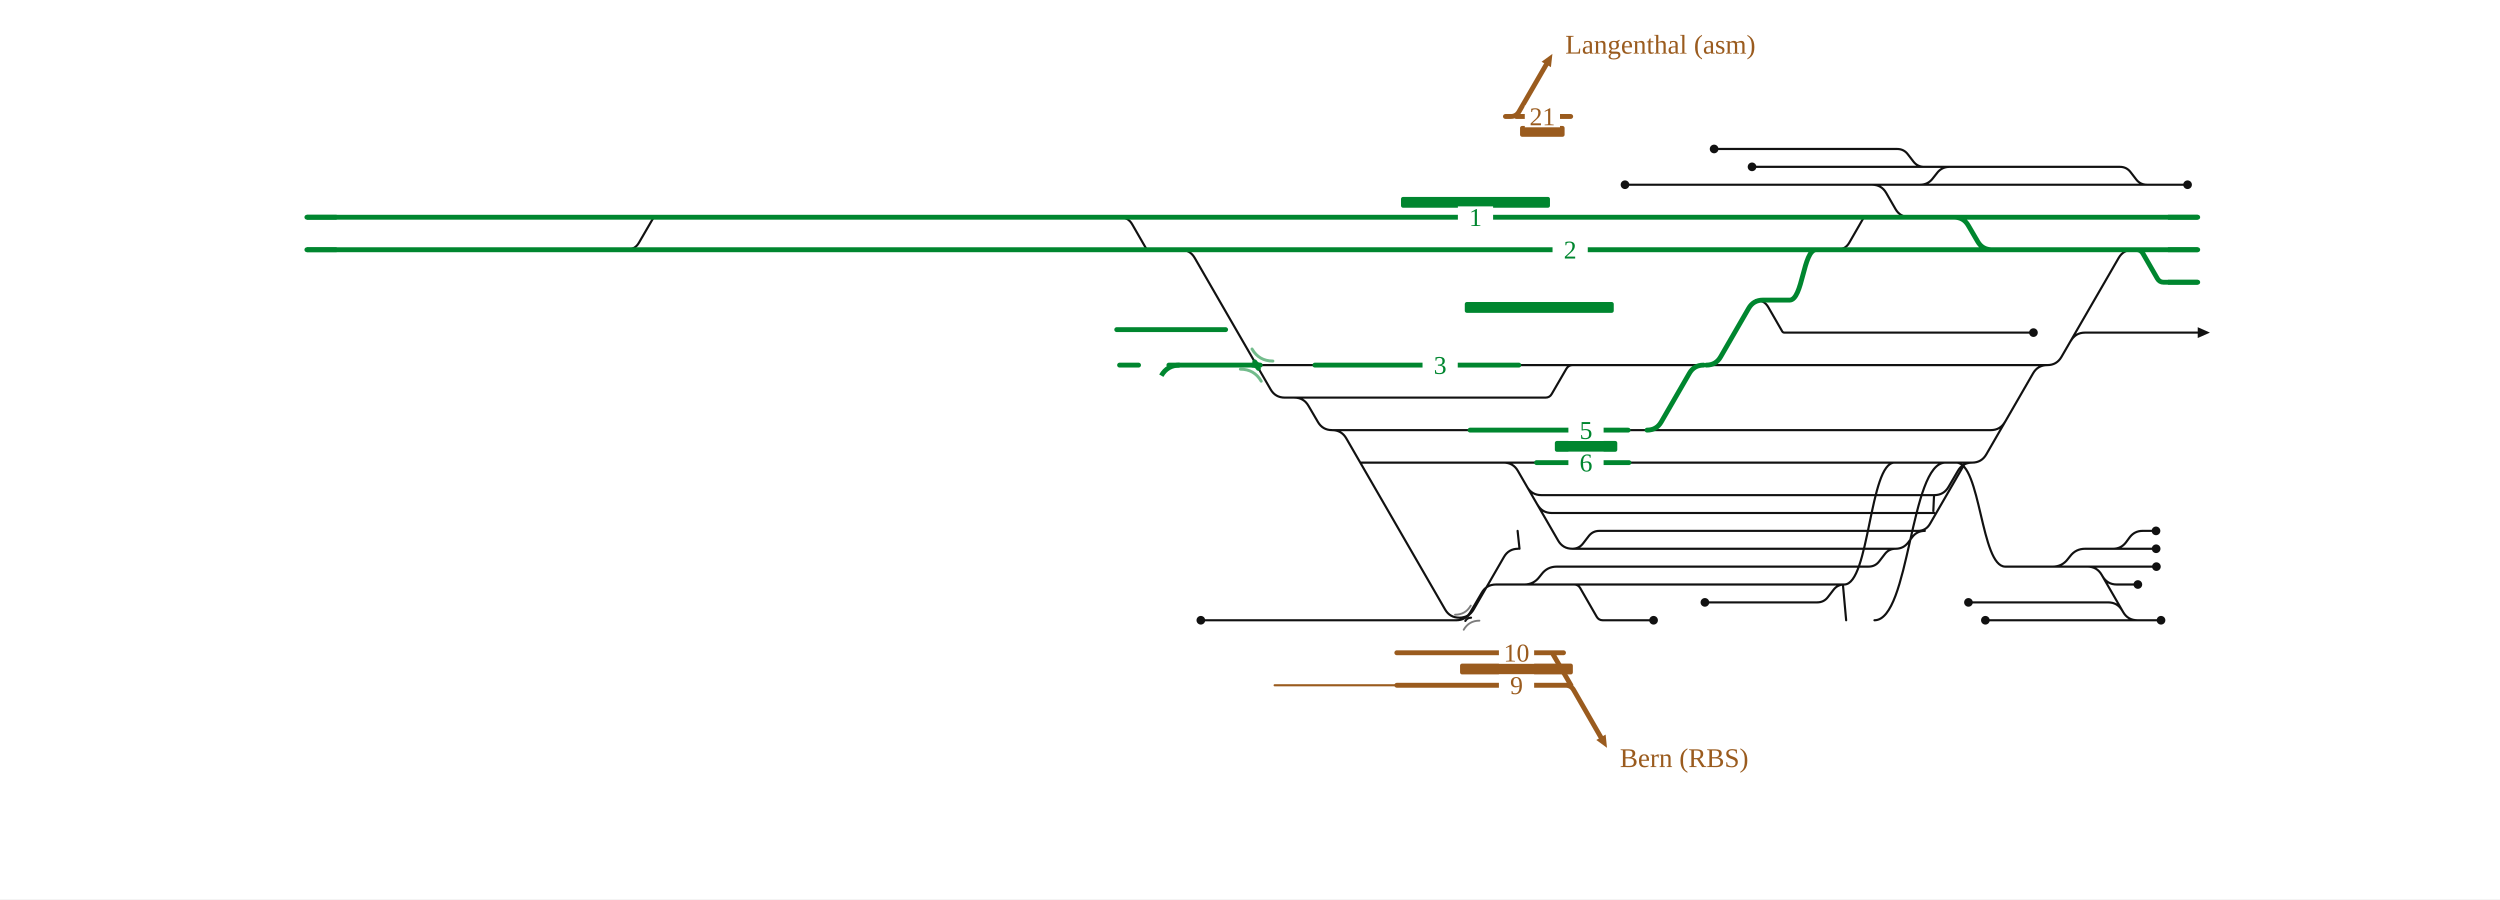
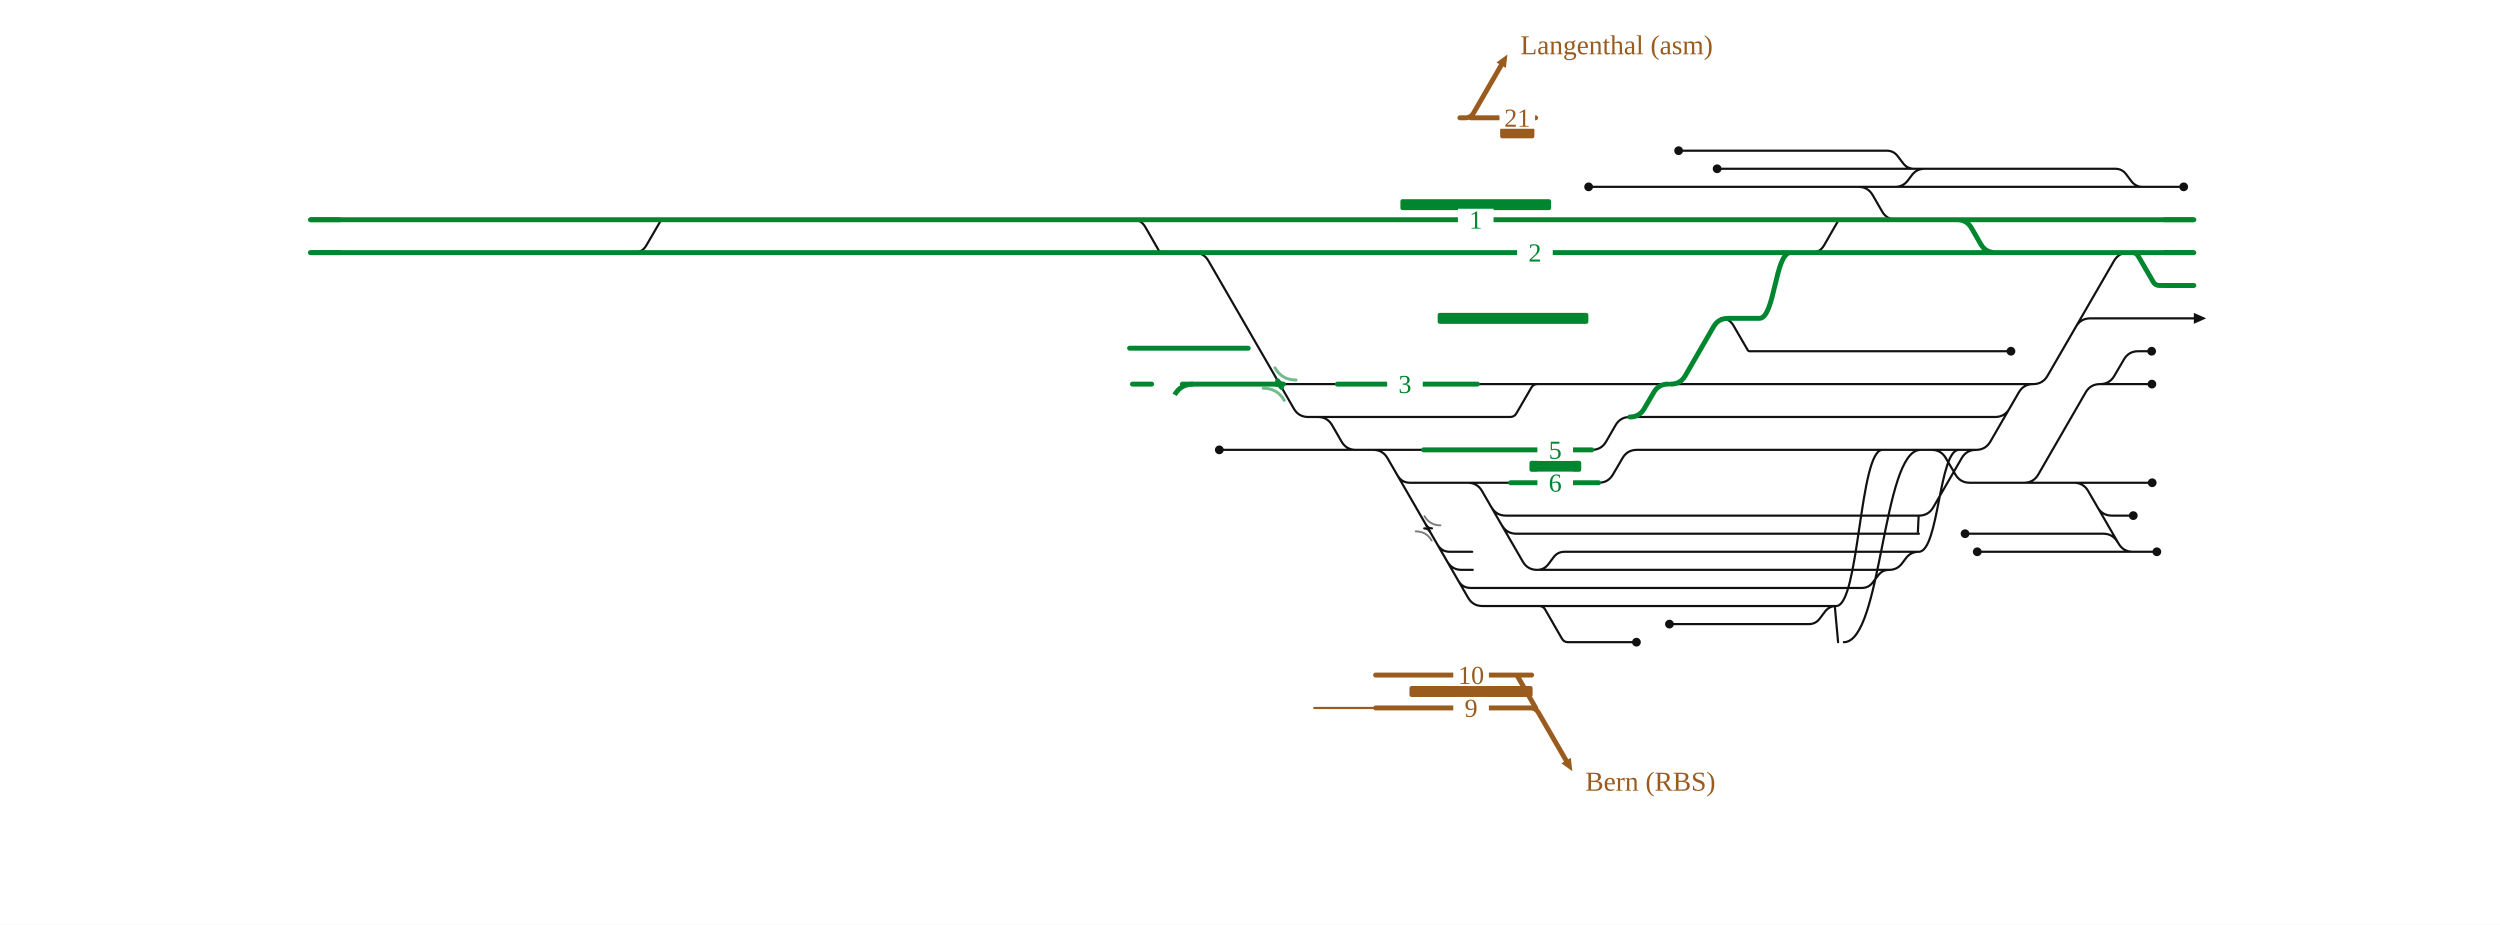
- <svg xmlns="http://www.w3.org/2000/svg" viewBox="0 0 1846 664" width="1846" height="664" font-family="Fira Sans, Source Sans 3, Helvetica, Arial, sans-serif">
+ <svg xmlns="http://www.w3.org/2000/svg" viewBox="0 0 1825 675" width="1825" height="675" font-family="Fira Sans, Source Sans 3, Helvetica, Arial, sans-serif">
  <rect width="100%" height="100%" fill="#fff" />
  <g fill="none" stroke-linecap="round" stroke-linejoin="round">
-     <path d="M1199.9,136.4H1382.3 M1258.9,444.8H1341.8M1341.8,444.8H1341.8Q1346.8,444.8 1349.8,440.8L1353.8,435.6Q1356.8,431.6 1361.8,431.6H1361.8 M1161.0,405.2H1161.0Q1166.0,405.2 1169.0,401.2L1173.0,396.0Q1176.0,392.0 1181.0,392.0H1181.0M1181.0,392.0H1421.3 M1416.1,392.0Q1422.1,392.0 1425.1,386.8L1450.8,342.3Q1451.2,341.6 1452.0,341.6H1452.0 M1135.3,372.7Q1138.8,378.8 1145.8,378.8H1428.3M1427.3,378.8C1427.8,378.8 1427.8,365.6 1428.3,365.6 M1110.3,341.6H1110.3Q1117.3,341.6 1120.8,347.7L1150.5,399.1Q1154.0,405.2 1161.0,405.2H1161.0 M1161.0,405.2H1399.7 M983.6,317.6H983.6Q990.6,317.6 994.1,323.7L1067.1,450.1Q1070.6,456.1 1077.6,456.1H1077.6 M1004.5,341.6H1110.3 M1110.3,341.6H1134.6 M1159.1,418.4H1379.7M1379.7,418.4H1379.7Q1384.7,418.4 1387.7,414.4L1391.7,409.2Q1394.7,405.2 1399.7,405.2H1399.7 M1127.6,359.5Q1131.1,365.6 1138.1,365.6H1428.3 M932.7,458.0H1075.3M1075.3,458.0H1075.3Q1082.3,458.0 1085.8,451.9L1094.1,437.7Q1097.6,431.6 1104.6,431.6H1104.6M1104.6,431.6H1162.3 M955.7,293.6H1141.2M1141.2,293.6H1141.2Q1144.3,293.6 1145.8,290.9L1156.6,272.3Q1158.2,269.6 1161.2,269.6H1161.2 M1077.6,456.1H1077.6Q1084.6,456.1 1088.1,450.1L1110.5,411.3Q1114.0,405.2 1121.0,405.2H1121.0 M1162.3,431.6H1162.3Q1165.3,431.6 1166.8,434.2L1179.0,455.4Q1180.5,458.0 1183.5,458.0H1183.5M1183.5,458.0H1221.0 M1382.3,136.4H1417.8 M1420.8,123.2H1439.6 M1334.5,269.6H1511.7 M1529.1,251.7Q1532.6,245.6 1539.6,245.6H1622.8 M1578.2,458.0H1595.7 M1509.9,418.4H1582.2 M1560.3,405.2H1560.3Q1566.2,405.2 1569.8,400.5L1572.6,396.7Q1576.2,392.0 1582.1,392.0H1582.1 M1480.5,311.5Q1477.0,317.6 1470.0,317.6H1314.5 M1552.5,425.5Q1556.0,431.6 1563.0,431.6H1578.6 M1560.3,405.2H1582.2 M1384.1,458.0C1410.3,458.0 1410.3,341.6 1436.5,341.6 M1296.7,221.6Q1302.7,221.6 1305.7,226.8L1316.0,244.7Q1316.6,245.6 1317.6,245.6H1317.6M1317.6,245.6H1333.5 M1356.5,184.4Q1362.5,184.4 1365.5,179.2L1375.8,161.3Q1376.4,160.4 1377.4,160.4H1377.4 M1567.1,450.9Q1563.6,444.8 1556.6,444.8H1453.5 M886.7,458.0H932.7 M1161.8,269.6H1216.5 M827.0,160.4Q833.0,160.4 836.0,165.6L846.3,183.5Q846.8,184.4 847.9,184.4H847.9M847.9,184.4H863.8 M983.6,317.6H1085.5 M1202.8,341.6H1222.9 M1293.7,123.2H1420.8 M1599.3,184.4H1622.8 M462.8,184.4Q468.8,184.4 471.8,179.2L482.2,161.3Q482.7,160.4 483.7,160.4H483.7 M1417.8,136.4H1417.8Q1423.7,136.4 1427.2,131.7L1430.2,127.9Q1433.7,123.2 1439.6,123.2H1439.6 M1265.7,110.0H1400.8M1400.8,110.0H1400.8Q1405.8,110.0 1408.8,114.0L1412.8,119.2Q1415.8,123.2 1420.8,123.2H1420.8 M1399.7,405.2H1399.7Q1405.5,405.2 1409.0,400.6L1412.0,396.6Q1415.5,392.0 1421.3,392.0H1421.3 M1480.7,418.4H1509.9 M1428.3,365.6H1428.3Q1435.3,365.6 1438.8,359.5L1445.7,347.7Q1449.2,341.6 1456.2,341.6H1456.2 M1382.3,136.4H1382.3Q1389.3,136.4 1392.8,142.5L1399.6,154.3Q1403.1,160.4 1410.1,160.4H1418.9 M1509.9,418.4H1515.7Q1522.7,418.4 1526.9,412.8L1528.5,410.8Q1532.7,405.2 1539.7,405.2H1560.3 M1361.8,431.6C1380.4,431.6 1380.4,341.6 1398.9,341.6 M1480.7,418.4H1541.4M1541.4,418.4H1541.4Q1548.4,418.4 1551.9,424.5L1567.7,451.9Q1571.2,458.0 1578.2,458.0H1578.2 M1363.2,458.0L1360.8,431.6 M1417.8,136.4H1585.3 M1439.6,123.2H1565.3M1565.3,123.2H1565.3Q1570.3,123.2 1573.3,127.2L1577.3,132.4Q1580.3,136.4 1585.3,136.4H1585.3 M1444.5,341.6C1462.6,341.6 1462.6,418.4 1480.7,418.4 M1162.3,431.6H1361.8 M1582.1,392.0H1592.0 M1582.2,405.2H1592.1 M1582.2,418.4H1592.3 M1511.7,269.6H1511.7Q1518.7,269.6 1522.2,263.5L1564.4,190.5Q1567.9,184.4 1574.9,184.4H1574.9 M1466.0,458.0H1578.2 M1456.2,341.6H1456.2Q1463.2,341.6 1466.7,335.5L1501.2,275.7Q1504.7,269.6 1511.7,269.6H1511.7 M1257.9,269.6H1260.0 M955.7,293.6H955.7Q962.7,293.6 966.2,299.7L973.1,311.5Q976.6,317.6 983.6,317.6H983.6 M1121.5,269.6H1161.2 M1585.3,136.4H1615.3 M1122.0,405.2L1120.6,392.0 M1105.6,431.6H1125.5Q1132.5,431.6 1136.7,426.0L1138.3,424.0Q1142.5,418.4 1149.5,418.4H1159.1 M927.9,269.6H970.9 M1161.2,269.6H1161.8 M1202.2,317.6H1216.2 M1216.5,269.6H1257.9 M1333.5,245.6H1501.5 M1260.0,269.6H1334.5 M1222.9,341.6H1456.2 M1216.2,317.6H1314.5 M864.7,184.4L871.7,184.4Q878.7,184.4 882.2,190.5L938.2,287.5Q941.7,293.6 948.7,293.6L955.7,293.6" stroke="#111" stroke-width="1.6" />
-     <path d="M1080.6,456.1Q1083.4,456.1 1084.8,453.7" fill="none" stroke="#111" stroke-width="1.6" stroke-linecap="round" />
-     <path d="M1086.2,456.1Q1083.4,456.1 1082.0,458.5" fill="none" stroke="#111" stroke-width="1.6" stroke-linecap="round" />
-     <path d="M702.6,160.4H771.9 M492.2,160.4H602.5 M602.5,160.4H702.6 M771.9,160.4H825.3 M825.3,160.4H831.9 M826.7,269.6H840.7 M1577.6,184.4H1577.6Q1580.7,184.4 1582.3,187.1L1593.0,205.7Q1594.6,208.4 1597.6,208.4H1597.6M1597.6,208.4H1622.8  M863.1,269.6H927.9 M703.0,184.4H771.8 M602.4,184.4H703.0 M824.6,243.4H857.8M857.8,243.4L871.8,243.4M871.8,243.4H905.0 M771.8,184.4H825.3 M1574.9,184.4H1577.6 M825.3,184.4H863.8 M451.9,184.4H492.1 M226.6,160.4H483.7 M483.7,160.4H492.2 M1420.7,160.4H1442.9Q1449.9,160.4 1453.4,166.5L1460.3,178.3Q1463.8,184.4 1470.8,184.4H1524.0 M492.1,184.4H602.4 M226.6,184.4H300.2 M970.9,269.6H1121.5 M831.9,160.4H882.1 M1418.9,160.4H1420.7 M1377.4,160.4H1418.9 M864.7,184.4H1221.9 M1345.5,184.4H1524.0 M882.1,160.4H1221.9 M1260.0,269.6H1260.0Q1267.0,269.6 1270.5,263.5L1291.2,227.7Q1294.7,221.6 1301.7,221.6H1301.7 M1301.7,221.6H1321.4M1321.4,221.6C1331.3,221.6 1331.3,184.4 1341.1,184.4 M1216.2,317.6H1216.2Q1223.2,317.6 1226.7,311.5L1247.4,275.7Q1250.9,269.6 1257.9,269.6H1257.9 M1420.7,160.4H1622.8 M300.2,184.4H451.9 M863.8,184.4H864.7 M1341.1,184.4H1345.5 M1524.0,184.4H1574.9 M1134.6,341.6H1202.8 M1085.5,317.6H1202.2 M1221.9,160.4H1377.4 M1221.9,184.4H1341.1 M1577.6,184.4H1622.8" stroke="#00862f" stroke-width="3.6" />
-     <path d="M925.1,269.6Q927.9,269.6 929.2,272.0" fill="none" stroke="#00862f" stroke-width="3.6" stroke-linecap="round" />
-     <path d="M930.6,269.6Q927.9,269.6 926.5,267.2" fill="none" stroke="#00862f" stroke-width="3.6" stroke-linecap="round" />
-     <path d="M1186.6,552.2L1178.7,546.4L1185.6,542.4Z" fill="#9a5b1e" stroke="none" />
-     <path d="M1031.4,506.0L941.2,506.0" stroke="#9a5b1e" stroke-width="1.6" />
-     <path d="M1031.4,482.0L1154.5,482.0 M1031.4,506.0L1160.0,506.0 M1152.0,506.0L1156.0,506.0Q1160.0,506.0 1162.0,509.5L1182.1,544.4 M1146.1,482.0L1160.0,506.0" stroke="#9a5b1e" stroke-width="3.6" />
+     <path d="M1159.7,136.4H1344.1 M1218.7,455.6H1320.4M1320.4,455.6H1320.4Q1325.4,455.6 1328.4,451.6L1332.3,446.4Q1335.4,442.4 1340.4,442.4H1340.4 M1122.1,416.0H1122.1Q1127.1,416.0 1130.2,412.0L1134.1,406.8Q1137.1,402.8 1142.1,402.8H1142.1M1142.1,402.8H1400.7 M1400.7,402.8C1415.4,402.8 1415.4,328.4 1430.0,328.4 M1096.4,383.5Q1099.9,389.6 1106.9,389.6H1400.8M1399.8,389.6C1400.3,389.6 1400.3,376.4 1400.8,376.4 M1071.4,352.4H1071.4Q1078.4,352.4 1081.9,358.5L1111.6,409.9Q1115.1,416.0 1122.1,416.0H1122.1 M1122.1,416.0H1379.1 M1020.3,347.2Q1023.3,352.4 1029.3,352.4H1071.4 M1071.4,352.4H1102.8 M1120.3,429.2H1359.1M1359.1,429.2H1359.1Q1364.1,429.2 1367.1,425.2L1371.1,420.0Q1374.1,416.0 1379.1,416.0H1379.1 M1088.8,370.3Q1092.3,376.4 1099.3,376.4H1400.8 M962.0,304.4H1102.4M1102.4,304.4H1102.4Q1105.5,304.4 1107.0,301.7L1117.8,283.1Q1119.3,280.4 1122.4,280.4H1122.4 M1123.5,442.4H1123.5Q1126.5,442.4 1128.0,445.0L1140.2,466.2Q1141.7,468.8 1144.7,468.8H1144.7M1144.7,468.8H1194.6 M1344.1,136.4H1383.4 M1397.3,123.2H1405.0 M1295.1,280.4H1484.2 M1515.4,238.5Q1518.9,232.4 1525.9,232.4H1601.5 M1557.0,402.8H1574.5 M1477.5,352.4H1560.9 M1533.0,280.4H1533.0Q1540.0,280.4 1543.5,274.3L1550.4,262.5Q1553.9,256.4 1560.9,256.4H1560.9 M1466.9,298.3Q1463.4,304.4 1456.4,304.4H1274.2 M1531.2,370.3Q1534.7,376.4 1541.7,376.4H1557.3 M1533.0,280.4H1560.9 M1346.0,468.8C1374.0,468.8 1374.0,328.4 1402.0,328.4 M1256.4,232.4Q1262.4,232.4 1265.4,237.6L1275.8,255.5Q1276.3,256.4 1277.3,256.4H1277.3M1277.3,256.4H1293.3 M1322.5,184.4Q1328.5,184.4 1331.5,179.2L1341.8,161.3Q1342.3,160.4 1343.4,160.4H1343.4 M1545.8,395.7Q1542.3,389.6 1535.3,389.6H1434.5 M890.1,328.4H957.9 M1122.9,280.4H1190.1 M827.0,160.4Q833.0,160.4 836.0,165.6L846.3,183.5Q846.8,184.4 847.9,184.4H847.9M847.9,184.4H863.8 M989.8,328.4H1039.2 M1167.0,352.4H1167.0Q1174.0,352.4 1177.5,346.3L1184.4,334.5Q1187.9,328.4 1194.9,328.4H1194.9 M1253.5,123.2H1397.3 M1578.1,184.4H1601.5 M462.8,184.4Q468.8,184.4 471.8,179.2L482.2,161.3Q482.7,160.4 483.7,160.4H483.7 M1383.4,136.4H1383.4Q1389.2,136.4 1392.7,131.8L1395.7,127.8Q1399.2,123.2 1405.0,123.2H1405.0 M1225.4,110.0H1377.3M1377.3,110.0H1377.3Q1382.3,110.0 1385.3,114.0L1389.3,119.2Q1392.3,123.2 1397.3,123.2H1397.3 M1379.1,416.0H1379.1Q1384.9,416.0 1388.4,411.4L1391.4,407.4Q1394.9,402.8 1400.7,402.8H1400.7 M1444.8,352.4H1477.5 M1400.8,376.4H1400.8Q1407.8,376.4 1411.3,370.3L1432.0,334.5Q1435.5,328.4 1442.5,328.4H1442.5 M1344.1,136.4H1356.6Q1363.6,136.4 1367.1,142.5L1373.9,154.3Q1377.4,160.4 1384.4,160.4H1384.4 M1477.5,352.4H1477.5Q1484.5,352.4 1488.0,346.3L1522.5,286.5Q1526.0,280.4 1533.0,280.4H1533.0 M1340.4,442.4C1357.3,442.4 1357.3,328.4 1374.2,328.4 M1444.8,352.4H1513.9M1513.9,352.4H1513.9Q1520.9,352.4 1524.4,358.5L1546.5,396.7Q1550.0,402.8 1557.0,402.8H1557.0 M1341.8,468.8L1339.4,442.4 M1383.4,136.4H1564.1 M1405.0,123.2H1544.1M1544.1,123.2H1544.1Q1549.1,123.2 1552.1,127.2L1556.0,132.4Q1559.1,136.4 1564.1,136.4H1564.1 M1410.0,328.4H1410.0Q1417.0,328.4 1420.5,334.5L1427.4,346.3Q1430.9,352.4 1437.9,352.4H1444.8 M1123.5,442.4H1340.4 M1560.9,256.4H1570.7 M1560.9,280.4H1570.9 M1560.9,352.4H1571.1 M1484.2,280.4H1484.2Q1491.2,280.4 1494.7,274.3L1543.2,190.5Q1546.7,184.4 1553.7,184.4H1553.7 M1443.4,402.8H1557.0 M1442.5,328.4H1442.5Q1449.5,328.4 1453.0,322.3L1473.7,286.5Q1477.2,280.4 1484.2,280.4H1484.2 M1217.7,280.4H1219.7 M962.0,304.4H962.0Q969.0,304.4 972.5,310.5L979.3,322.3Q982.8,328.4 989.8,328.4H989.8 M1078.5,280.4H1122.4 M1564.1,136.4H1594.1 M1049.4,397.6Q1052.4,402.8 1058.4,402.8H1074.7 M1064.6,424.0Q1067.6,429.2 1073.6,429.2H1120.3 M934.1,280.4H976.3 M1122.4,280.4H1122.9 M1162.0,328.4H1162.0Q1169.0,328.4 1172.5,322.3L1179.3,310.5Q1182.8,304.4 1189.8,304.4H1189.8 M1190.1,280.4H1217.7 M1293.3,256.4H1468.0 M1219.7,280.4H1295.1 M1194.9,328.4H1442.5 M1189.8,304.4H1274.2 M989.8,328.4L1002.4,328.4Q1009.4,328.4 1012.9,334.5L1056.5,409.9Q1060.0,416.0 1067.0,416.0L1075.1,416.0 M957.9,328.4L1002.4,328.4Q1009.4,328.4 1012.9,334.5L1071.7,436.3Q1075.2,442.4 1082.2,442.4L1123.5,442.4 M864.7,184.4L871.7,184.4Q878.7,184.4 882.2,190.5L944.5,298.3Q948.0,304.4 955.0,304.4L962.0,304.4" stroke="#111" stroke-width="1.6" />
+     <path d="M1039.7,385.7Q1042.5,385.7 1043.9,388.1" fill="none" stroke="#111" stroke-width="1.6" stroke-linecap="round" />
+     <path d="M1045.3,385.7Q1042.5,385.7 1041.1,383.3" fill="none" stroke="#111" stroke-width="1.6" stroke-linecap="round" />
+     <path d="M702.6,160.4H771.9 M492.2,160.4H602.5 M602.5,160.4H702.6 M771.9,160.4H825.3 M825.3,160.4H831.9 M826.7,280.4H840.7 M1556.4,184.4H1556.4Q1559.5,184.4 1561.0,187.1L1571.8,205.7Q1573.3,208.4 1576.4,208.4H1576.4M1576.4,208.4H1601.5  M863.1,280.4H934.1 M703.0,184.4H771.8 M602.4,184.4H703.0 M824.6,254.2H860.9M860.9,254.2L874.9,254.2M874.9,254.2H911.2 M771.8,184.4H825.3 M1553.7,184.4H1556.4 M825.3,184.4H863.8 M451.9,184.4H492.1 M226.6,160.4H483.7 M483.7,160.4H492.2 M1396.7,160.4H1428.7Q1435.7,160.4 1439.2,166.5L1446.0,178.3Q1449.5,184.4 1456.5,184.4H1496.7 M492.1,184.4H602.4 M226.6,184.4H300.2 M976.3,280.4H1078.5 M831.9,160.4H884.9 M1384.4,160.4H1396.7 M1343.4,160.4H1384.4 M864.7,184.4H1194.7 M1311.5,184.4H1496.7 M884.9,160.4H1194.7 M1219.7,280.4H1219.7Q1226.7,280.4 1230.2,274.3L1250.9,238.5Q1254.4,232.4 1261.4,232.4H1261.4 M1261.4,232.4H1284.3M1284.3,232.4C1295.7,232.4 1295.7,184.4 1307.1,184.4 M1189.8,304.4H1189.8Q1196.8,304.4 1200.3,298.3L1207.2,286.5Q1210.7,280.4 1217.7,280.4H1217.7 M1396.7,160.4H1601.5 M300.2,184.4H451.9 M863.8,184.4H864.7 M1307.1,184.4H1311.5 M1496.7,184.4H1553.7 M1102.8,352.4H1167.0 M1039.2,328.4H1162.0 M1194.7,160.4H1343.4 M1194.7,184.4H1307.1 M1556.4,184.4H1601.5" stroke="#00862f" stroke-width="3.6" />
+     <path d="M931.3,280.4Q934.1,280.4 935.5,282.8" fill="none" stroke="#00862f" stroke-width="3.6" stroke-linecap="round" />
+     <path d="M936.9,280.4Q934.1,280.4 932.7,278.0" fill="none" stroke="#00862f" stroke-width="3.6" stroke-linecap="round" />
+     <path d="M1147.8,563.0L1139.8,557.2L1146.7,553.2Z" fill="#9a5b1e" stroke="none" />
+     <path d="M1004.2,516.8L959.4,516.8" stroke="#9a5b1e" stroke-width="1.6" />
+     <path d="M1004.2,492.8L1118.1,492.8 M1004.2,516.8L1121.1,516.8 M1113.1,516.8L1117.1,516.8Q1121.1,516.8 1123.1,520.3L1143.3,555.2 M1107.3,492.8L1121.1,516.8" stroke="#9a5b1e" stroke-width="3.6" />
  </g>
-   <rect x="1078.1" y="490.0" width="83.3" height="8" rx="1.5" fill="#9a5b1e" />
-   <text x="1196.1" y="566.4" font-size="20" text-anchor="start" fill="#9a5b1e">Bern (RBS)</text>
-   <rect x="1106.8" y="474.0" width="26" height="16" fill="#fff" stroke="none" />
-   <text x="1119.8" y="488.5" font-size="19" text-anchor="middle" fill="#9a5b1e">10</text>
-   <rect x="1106.8" y="498.0" width="26" height="16" fill="#fff" stroke="none" />
-   <text x="1119.8" y="512.5" font-size="19" text-anchor="middle" fill="#9a5b1e">9</text>
+   <rect x="1028.9" y="500.8" width="89.9" height="8" rx="1.5" fill="#9a5b1e" />
+   <text x="1157.3" y="577.2" font-size="20" text-anchor="start" fill="#9a5b1e">Bern (RBS)</text>
+   <rect x="1060.9" y="484.8" width="26" height="16" fill="#fff" stroke="none" />
+   <text x="1073.9" y="499.3" font-size="19" text-anchor="middle" fill="#9a5b1e">10</text>
+   <rect x="1060.9" y="508.8" width="26" height="16" fill="#fff" stroke="none" />
+   <text x="1073.9" y="523.3" font-size="19" text-anchor="middle" fill="#9a5b1e">9</text>
  <g fill="none" stroke-linecap="round" stroke-linejoin="round">
-     <path d="M1146.3,39.8L1145.2,49.6L1138.3,45.6Z" fill="#9a5b1e" stroke="none" />
-     <path d="M1119.6,86.0L1159.8,86.0 M1111.6,86.0L1115.6,86.0Q1119.6,86.0 1121.6,82.5L1141.8,47.6" stroke="#9a5b1e" stroke-width="3.6" />
+     <path d="M1100.4,39.8L1099.3,49.6L1092.4,45.6Z" fill="#9a5b1e" stroke="none" />
+     <path d="M1073.7,86.0L1121.0,86.0 M1065.7,86.0L1069.7,86.0Q1073.7,86.0 1075.7,82.5L1095.9,47.6" stroke="#9a5b1e" stroke-width="3.6" />
  </g>
-   <rect x="1122.4" y="93.0" width="32.9" height="8" rx="1.5" fill="#9a5b1e" />
-   <text x="1155.8" y="39.6" font-size="20" text-anchor="start" fill="#9a5b1e">Langenthal (asm)</text>
-   <rect x="1125.9" y="78.0" width="26" height="16" fill="#fff" stroke="none" />
-   <text x="1138.9" y="92.5" font-size="19" text-anchor="middle" fill="#9a5b1e">21</text>
+   <rect x="1095.1" y="93.0" width="25.0" height="8" rx="1.5" fill="#9a5b1e" />
+   <text x="1109.9" y="39.6" font-size="20" text-anchor="start" fill="#9a5b1e">Langenthal (asm)</text>
+   <rect x="1094.6" y="78.0" width="26" height="16" fill="#fff" stroke="none" />
+   <text x="1107.6" y="92.5" font-size="19" text-anchor="middle" fill="#9a5b1e">21</text>
  <g fill="none" stroke-linecap="round" stroke-linejoin="round">
</g>
-   <rect x="1034.5" y="145.4" width="110.0" height="8" rx="1.5" fill="#00862f" />
-   <rect x="1081.6" y="223.0" width="110.0" height="8" rx="1.5" fill="#00862f" />
-   <rect x="1148.1" y="325.6" width="46.1" height="8" rx="1.5" fill="#00862f" />
-   <path d="M915.9,272.6Q926.1,272.6 931.3,281.5" fill="none" stroke="#00862f" stroke-opacity="0.55" stroke-width="2.2" stroke-linecap="round" />
-   <path d="M939.9,266.6Q929.6,266.6 924.5,257.7" fill="none" stroke="#00862f" stroke-opacity="0.55" stroke-width="2.2" stroke-linecap="round" />
-   <path d="M1074.4,453.9Q1082.1,453.9 1086.0,447.2" fill="none" stroke="#111" stroke-opacity="0.55" stroke-width="1.4" stroke-linecap="round" />
-   <path d="M1092.4,458.3Q1084.7,458.3 1080.8,465.0" fill="none" stroke="#111" stroke-opacity="0.55" stroke-width="1.4" stroke-linecap="round" />
-   <circle cx="1199.9" cy="136.4" r="3.2" fill="#111" />
-   <circle cx="1258.9" cy="444.8" r="3.2" fill="#111" />
-   <circle cx="1221.0" cy="458.0" r="3.2" fill="#111" />
-   <circle cx="1595.7" cy="458.0" r="3.2" fill="#111" />
-   <circle cx="1578.6" cy="431.6" r="3.2" fill="#111" />
-   <circle cx="1453.5" cy="444.8" r="3.2" fill="#111" />
-   <circle cx="886.7" cy="458.0" r="3.2" fill="#111" />
-   <circle cx="1293.7" cy="123.2" r="3.2" fill="#111" />
-   <circle cx="1265.7" cy="110.0" r="3.2" fill="#111" />
-   <circle cx="1592.0" cy="392.0" r="3.2" fill="#111" />
-   <circle cx="1592.1" cy="405.2" r="3.2" fill="#111" />
-   <circle cx="1592.3" cy="418.4" r="3.2" fill="#111" />
-   <circle cx="1466.0" cy="458.0" r="3.2" fill="#111" />
-   <circle cx="1615.3" cy="136.4" r="3.2" fill="#111" />
-   <circle cx="1501.5" cy="245.6" r="3.2" fill="#111" />
-   <path d="M1622.8,241.6L1631.8,245.6L1622.8,249.6Z" fill="#111" data-pfeil="0" />
-   <rect x="1076.5" y="152.4" width="26" height="16" fill="#fff" />
-   <text x="1089.5" y="166.9" font-size="19" text-anchor="middle" fill="#00862f">1</text>
-   <rect x="1146.4" y="176.4" width="26" height="16" fill="#fff" />
-   <text x="1159.4" y="190.9" font-size="19" text-anchor="middle" fill="#00862f">2</text>
-   <rect x="1158.1" y="333.6" width="26" height="16" fill="#fff" />
-   <text x="1171.1" y="348.1" font-size="19" text-anchor="middle" fill="#00862f">6</text>
-   <rect x="1050.4" y="261.6" width="26" height="16" fill="#fff" />
-   <text x="1063.4" y="276.1" font-size="19" text-anchor="middle" fill="#00862f">3</text>
-   <rect x="1158.1" y="309.6" width="26" height="16" fill="#fff" />
-   <text x="1171.1" y="324.1" font-size="19" text-anchor="middle" fill="#00862f">5</text>
-   <path d="M1600.8,208.4H1622.8" stroke="#00862f" stroke-width="3.6" fill="none" />
+   <rect x="1022.3" y="145.4" width="110.0" height="8" rx="1.5" fill="#00862f" />
+   <rect x="1049.5" y="228.4" width="110.0" height="8" rx="1.5" fill="#00862f" />
+   <rect x="1116.5" y="336.4" width="37.8" height="8" rx="1.5" fill="#00862f" />
+   <path d="M922.1,283.4Q932.4,283.4 937.5,292.3" fill="none" stroke="#00862f" stroke-opacity="0.55" stroke-width="2.2" stroke-linecap="round" />
+   <path d="M946.1,277.4Q935.8,277.4 930.7,268.5" fill="none" stroke="#00862f" stroke-opacity="0.55" stroke-width="2.2" stroke-linecap="round" />
+   <path d="M1033.5,387.9Q1041.2,387.9 1045.1,394.6" fill="none" stroke="#111" stroke-opacity="0.55" stroke-width="1.4" stroke-linecap="round" />
+   <path d="M1051.5,383.5Q1043.8,383.5 1039.9,376.8" fill="none" stroke="#111" stroke-opacity="0.55" stroke-width="1.4" stroke-linecap="round" />
+   <circle cx="1159.7" cy="136.4" r="3.2" fill="#111" />
+   <circle cx="1218.7" cy="455.6" r="3.2" fill="#111" />
+   <circle cx="1194.6" cy="468.8" r="3.2" fill="#111" />
+   <circle cx="1574.5" cy="402.8" r="3.2" fill="#111" />
+   <circle cx="1557.3" cy="376.4" r="3.2" fill="#111" />
+   <circle cx="1434.5" cy="389.6" r="3.2" fill="#111" />
+   <circle cx="890.1" cy="328.4" r="3.2" fill="#111" />
+   <circle cx="1253.5" cy="123.2" r="3.2" fill="#111" />
+   <circle cx="1225.4" cy="110.0" r="3.2" fill="#111" />
+   <circle cx="1570.7" cy="256.4" r="3.2" fill="#111" />
+   <circle cx="1570.9" cy="280.4" r="3.2" fill="#111" />
+   <circle cx="1571.1" cy="352.4" r="3.2" fill="#111" />
+   <circle cx="1443.4" cy="402.8" r="3.2" fill="#111" />
+   <circle cx="1594.1" cy="136.4" r="3.2" fill="#111" />
+   <circle cx="1468.0" cy="256.4" r="3.2" fill="#111" />
+   <path d="M1601.5,228.4L1610.5,232.4L1601.5,236.4Z" fill="#111" data-pfeil="0" />
+   <rect x="1064.3" y="152.4" width="26" height="16" fill="#fff" />
+   <text x="1077.3" y="166.9" font-size="19" text-anchor="middle" fill="#00862f">1</text>
+   <rect x="1107.5" y="176.4" width="26" height="16" fill="#fff" />
+   <text x="1120.5" y="190.9" font-size="19" text-anchor="middle" fill="#00862f">2</text>
+   <rect x="1122.3" y="344.4" width="26" height="16" fill="#fff" />
+   <text x="1135.3" y="358.9" font-size="19" text-anchor="middle" fill="#00862f">6</text>
+   <rect x="1012.6" y="272.4" width="26" height="16" fill="#fff" />
+   <text x="1025.6" y="286.9" font-size="19" text-anchor="middle" fill="#00862f">3</text>
+   <rect x="1122.3" y="320.4" width="26" height="16" fill="#fff" />
+   <text x="1135.3" y="334.9" font-size="19" text-anchor="middle" fill="#00862f">5</text>
+   <path d="M1579.5,208.4H1601.5" stroke="#00862f" stroke-width="3.6" fill="none" />
  <path d="M248.6,160.4H226.6" stroke="#00862f" stroke-width="3.6" fill="none" />
  <path d="M248.6,184.4H226.6" stroke="#00862f" stroke-width="3.6" fill="none" />
-   <path d="M1600.8,160.4H1622.8" stroke="#00862f" stroke-width="3.6" fill="none" />
-   <path d="M1600.8,184.4H1622.8" stroke="#00862f" stroke-width="3.6" fill="none" />
-   <path d="M871.0,269.6Q862.0,269.6 857.5,277.4" stroke="#00862f" stroke-width="3.6" fill="none" />
+   <path d="M1579.5,160.4H1601.5" stroke="#00862f" stroke-width="3.6" fill="none" />
+   <path d="M1579.5,184.4H1601.5" stroke="#00862f" stroke-width="3.6" fill="none" />
+   <path d="M871.0,280.4Q862.0,280.4 857.5,288.2" stroke="#00862f" stroke-width="3.6" fill="none" />
</svg>
